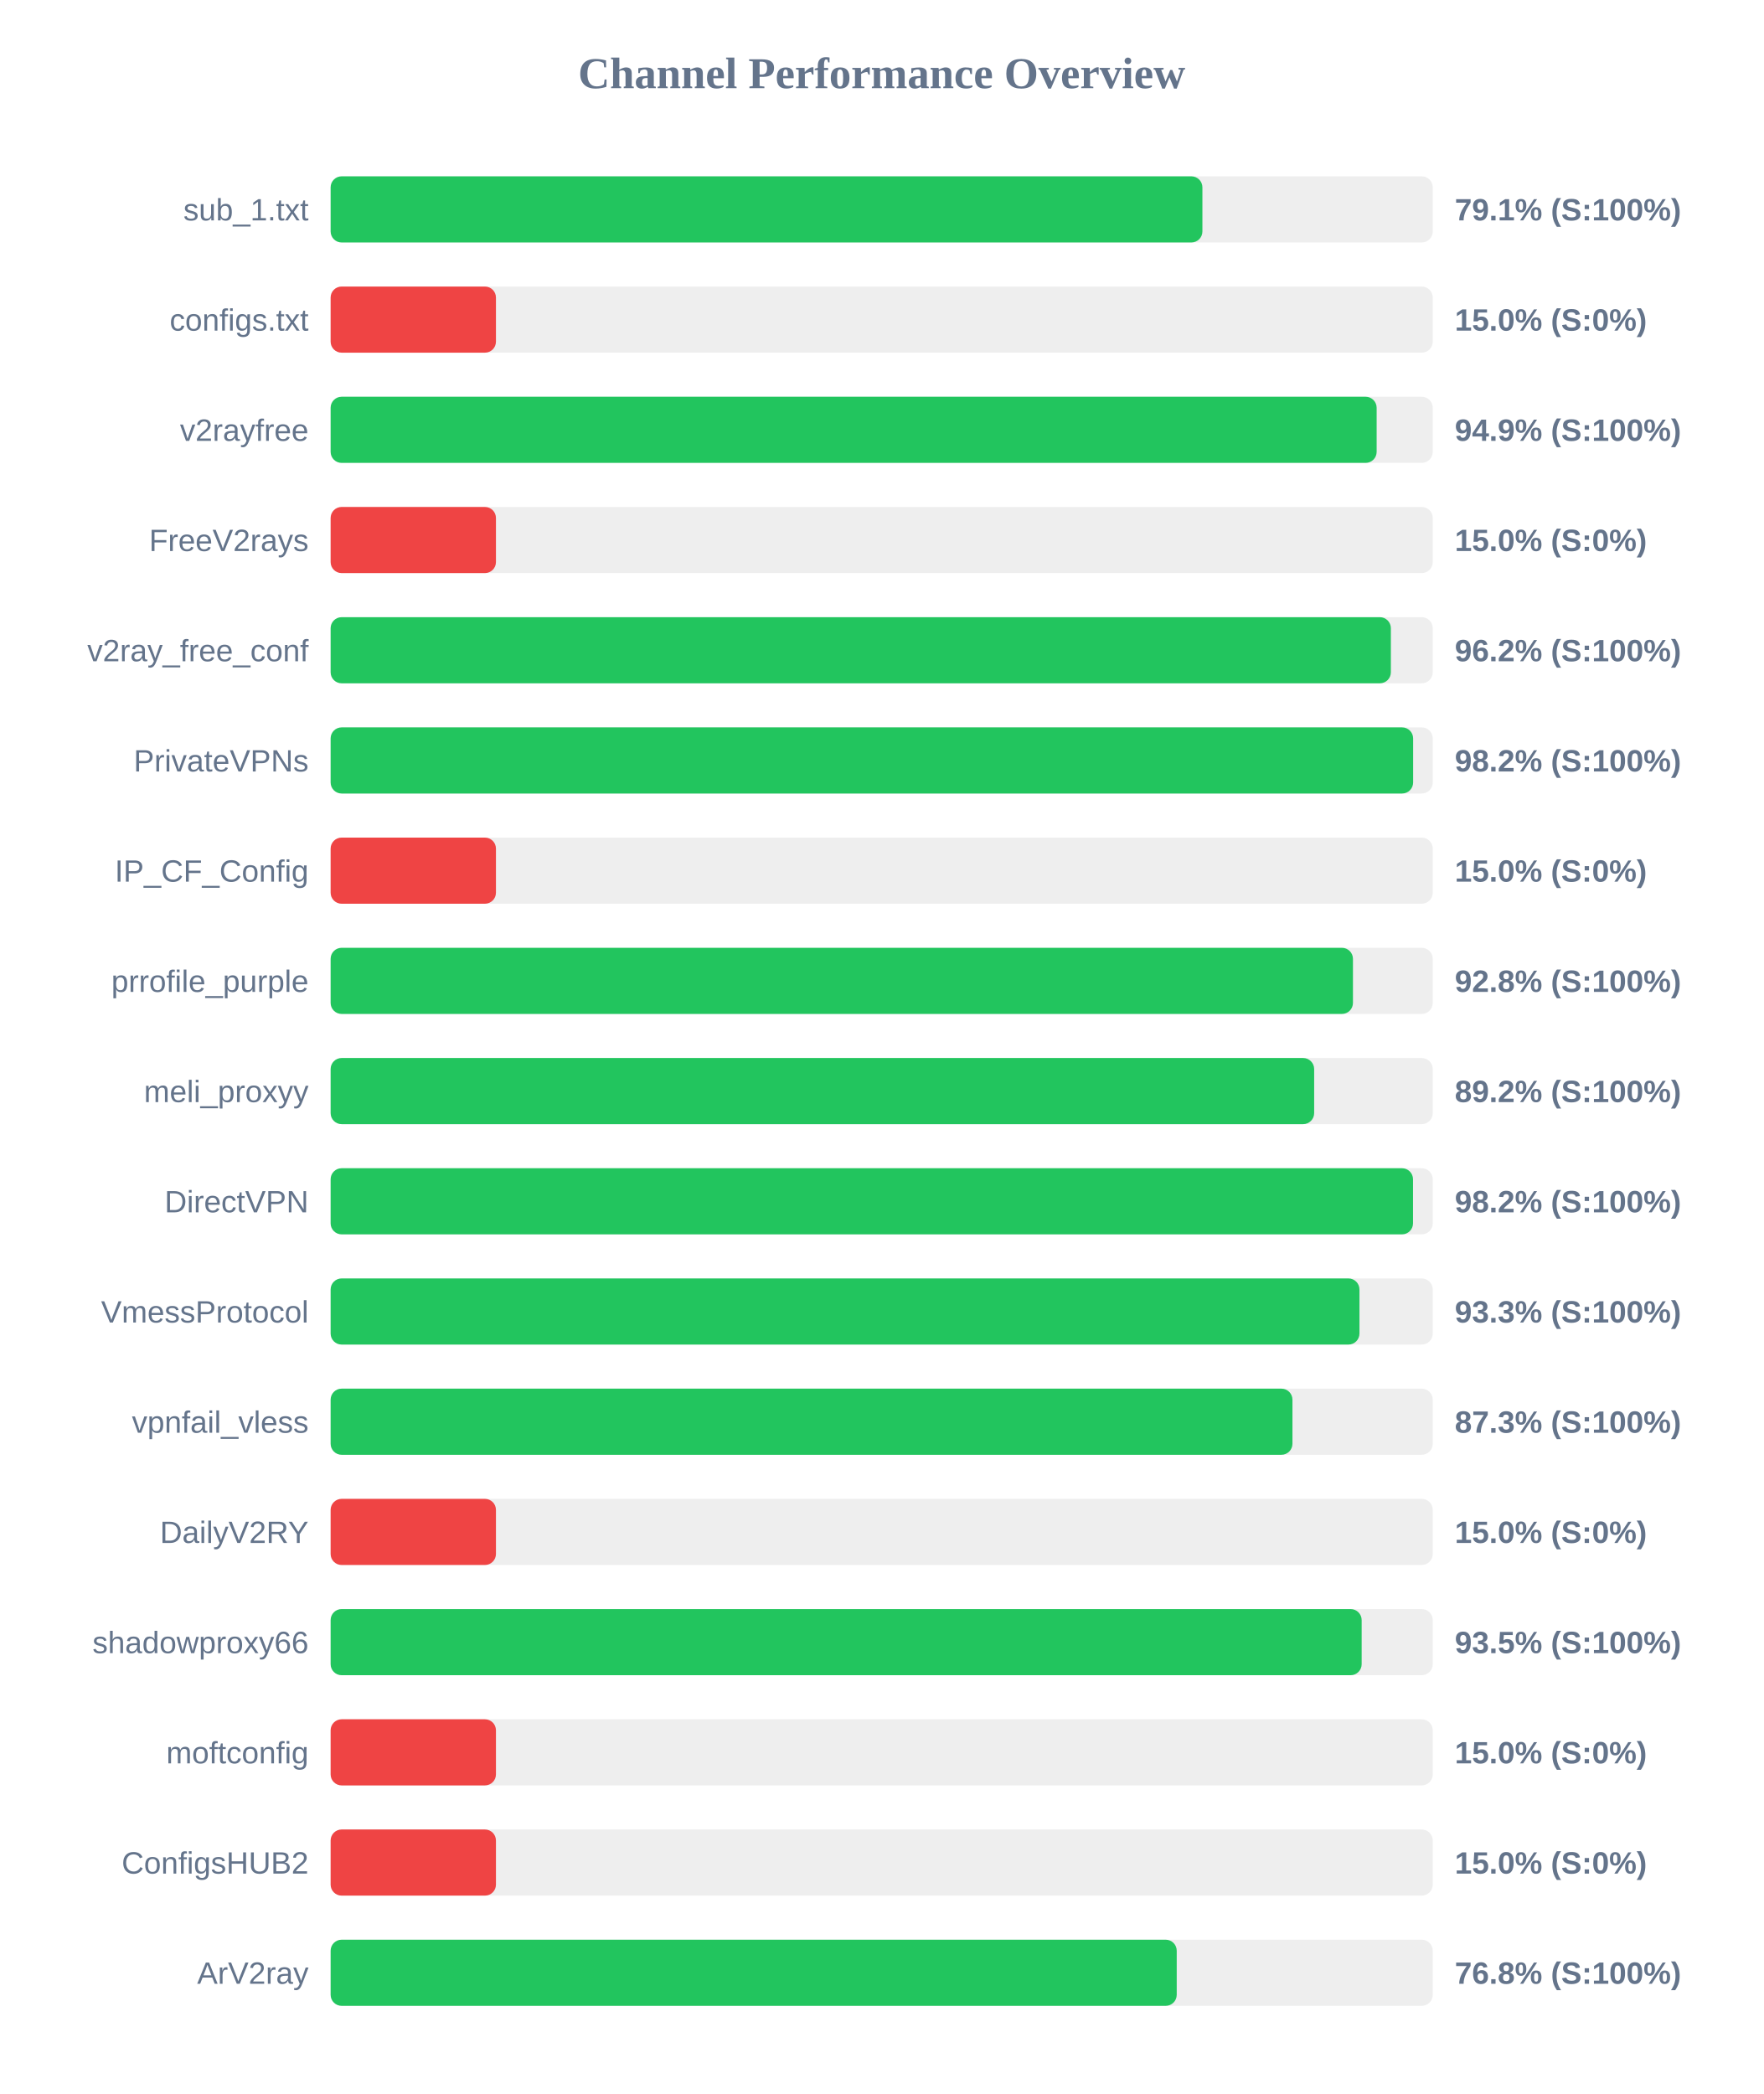
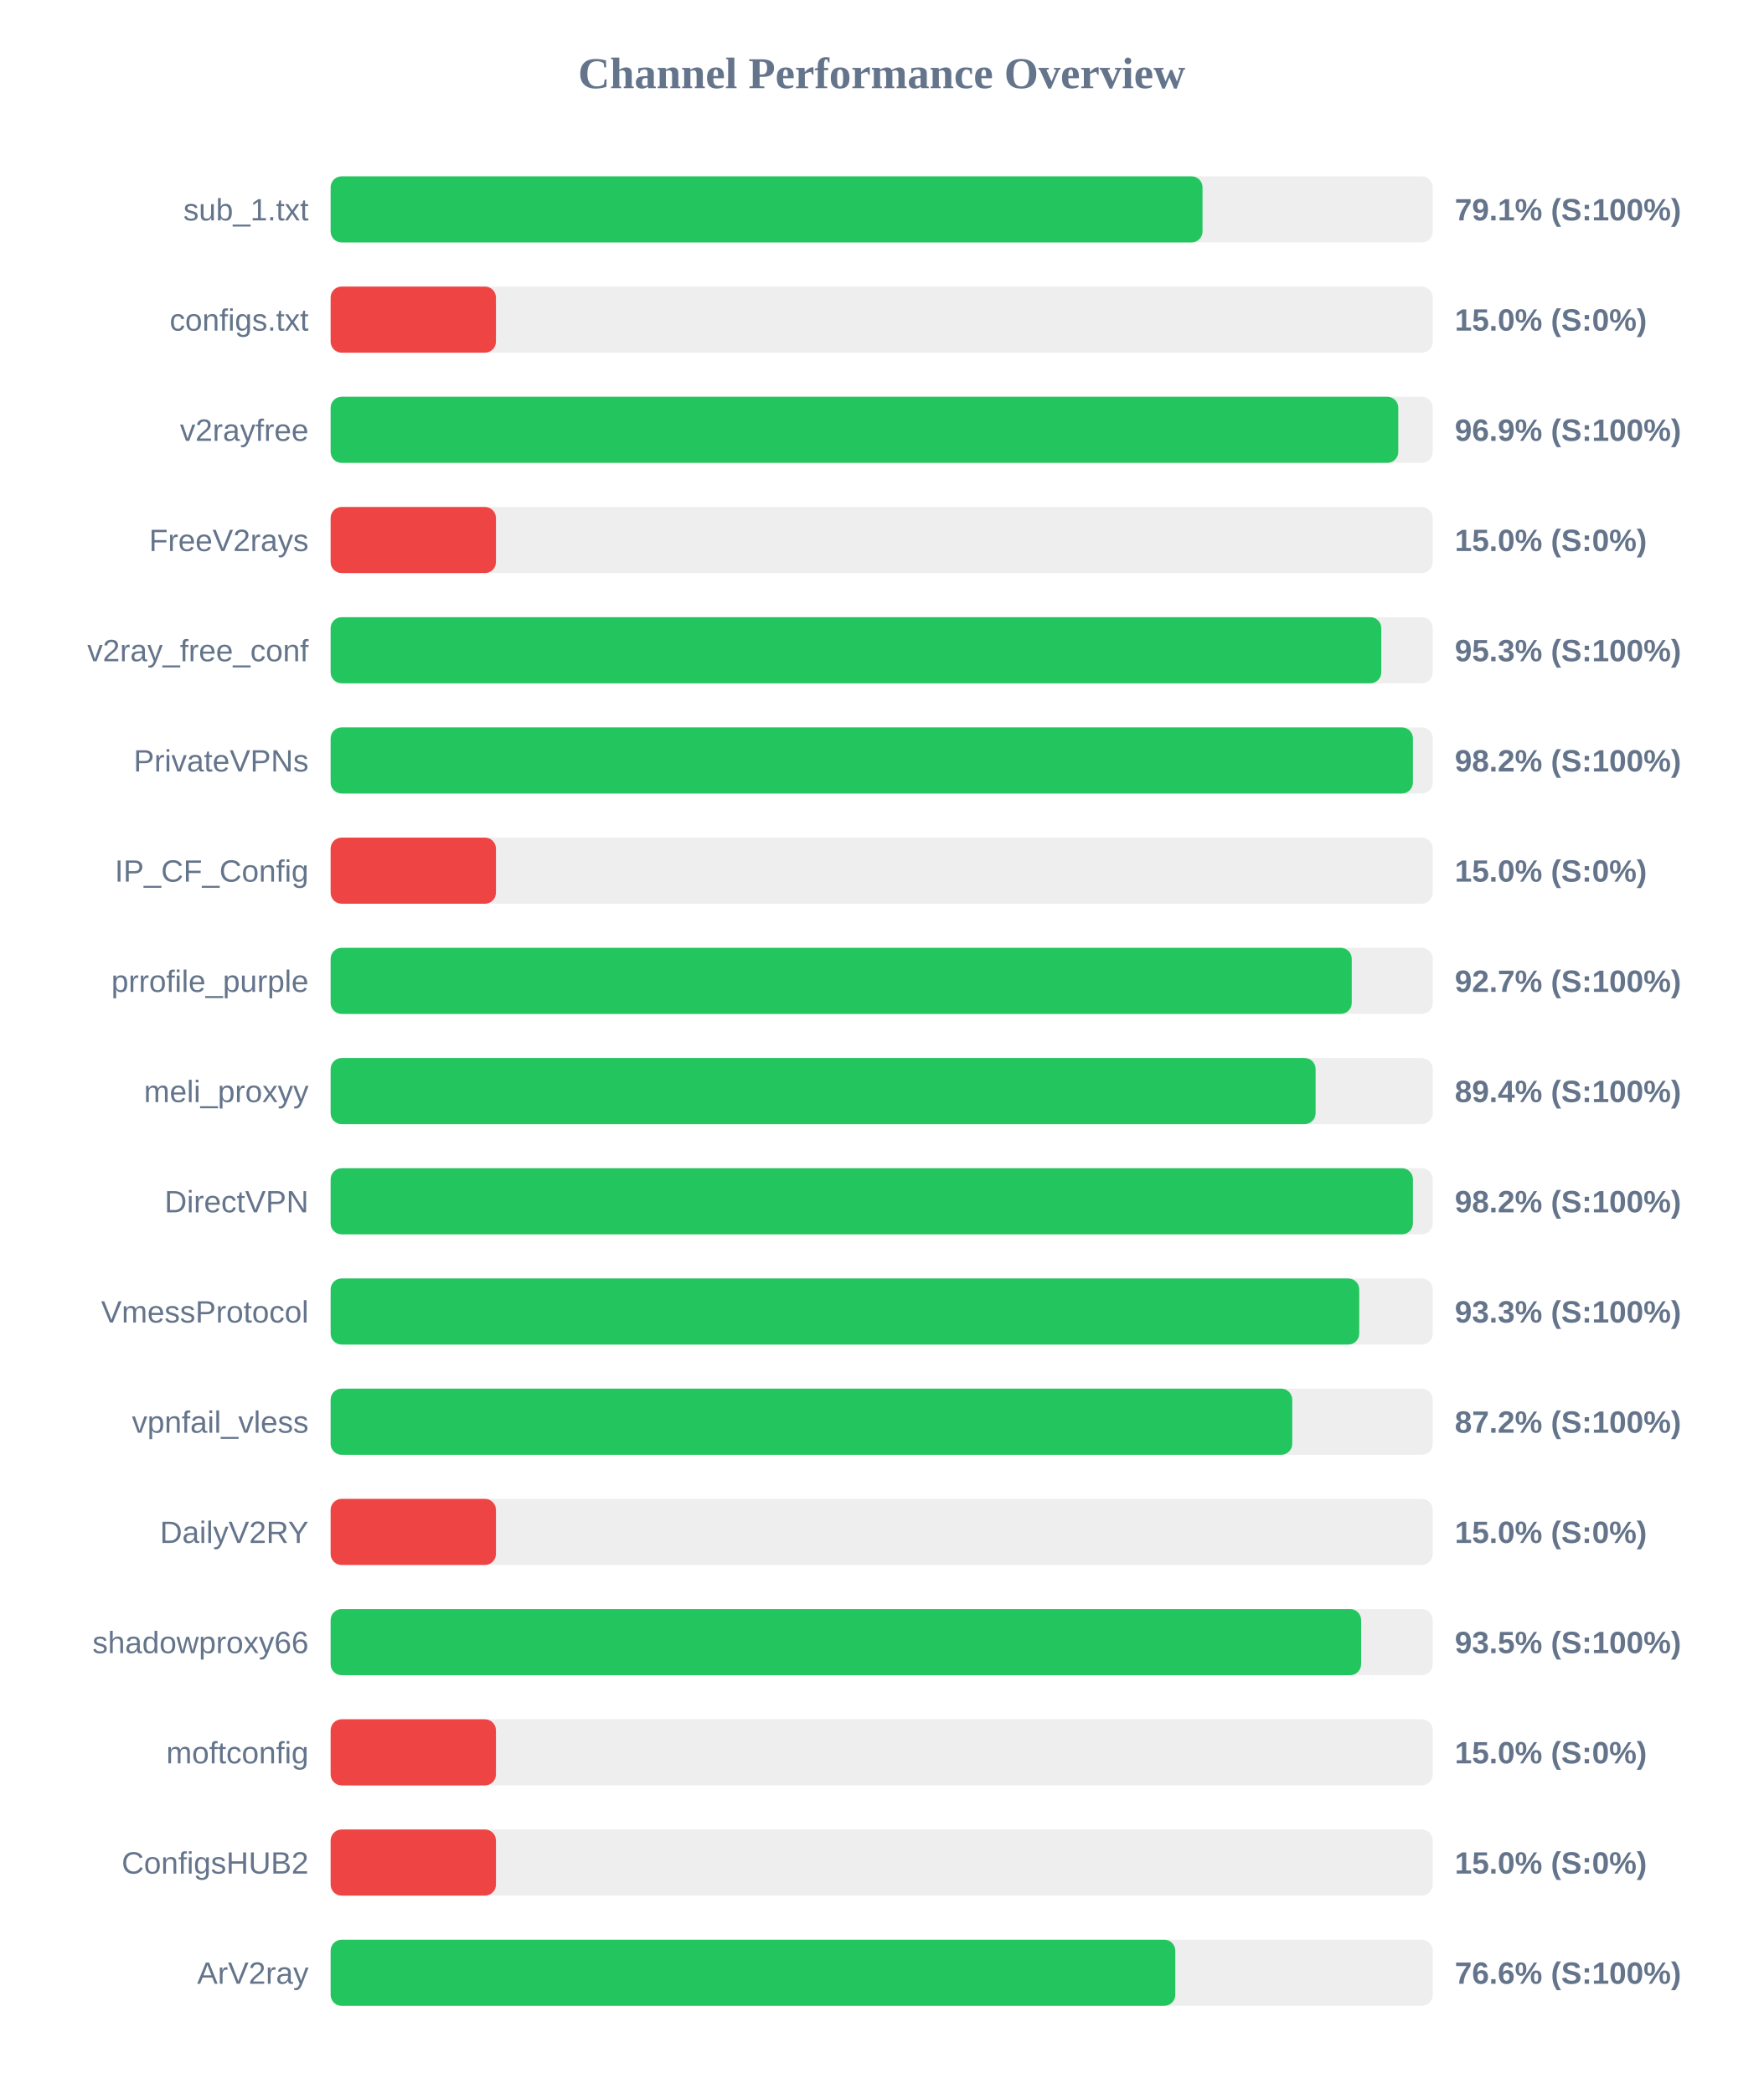
<svg xmlns="http://www.w3.org/2000/svg" width="800" height="950" version="1.1">
  <style>
        .row { font: 14px Arial; fill: #64748b; }
        .score { font: bold 14px Arial; fill: #64748b; }
    </style>
  <text x="400" y="40" text-anchor="middle" font-size="20px" font-weight="bold" fill="#64748b">Channel Performance Overview</text>
  <rect x="150" y="80" width="500" height="30" fill="#eee" rx="5" />
-   <rect x="150" y="80" width="395.5" height="30" fill="#22c55e" rx="5" />
+   <rect x="150" y="80" width="395.55" height="30" fill="#22c55e" rx="5" />
  <text x="140" y="100" text-anchor="end" class="row">sub_1.txt</text>
  <text x="660" y="100" text-anchor="start" class="score">79.1% (S:100%)</text>
  <rect x="150" y="130" width="500" height="30" fill="#eee" rx="5" />
  <rect x="150" y="130" width="75.0" height="30" fill="#ef4444" rx="5" />
  <text x="140" y="150" text-anchor="end" class="row">configs.txt</text>
  <text x="660" y="150" text-anchor="start" class="score">15.0% (S:0%)</text>
  <rect x="150" y="180" width="500" height="30" fill="#eee" rx="5" />
-   <rect x="150" y="180" width="474.55" height="30" fill="#22c55e" rx="5" />
+   <rect x="150" y="180" width="484.35" height="30" fill="#22c55e" rx="5" />
  <text x="140" y="200" text-anchor="end" class="row">v2rayfree</text>
-   <text x="660" y="200" text-anchor="start" class="score">94.9% (S:100%)</text>
+   <text x="660" y="200" text-anchor="start" class="score">96.9% (S:100%)</text>
  <rect x="150" y="230" width="500" height="30" fill="#eee" rx="5" />
  <rect x="150" y="230" width="75.0" height="30" fill="#ef4444" rx="5" />
  <text x="140" y="250" text-anchor="end" class="row">FreeV2rays</text>
  <text x="660" y="250" text-anchor="start" class="score">15.0% (S:0%)</text>
  <rect x="150" y="280" width="500" height="30" fill="#eee" rx="5" />
-   <rect x="150" y="280" width="481.0" height="30" fill="#22c55e" rx="5" />
+   <rect x="150" y="280" width="476.65" height="30" fill="#22c55e" rx="5" />
  <text x="140" y="300" text-anchor="end" class="row">v2ray_free_conf</text>
-   <text x="660" y="300" text-anchor="start" class="score">96.2% (S:100%)</text>
+   <text x="660" y="300" text-anchor="start" class="score">95.3% (S:100%)</text>
  <rect x="150" y="330" width="500" height="30" fill="#eee" rx="5" />
-   <rect x="150" y="330" width="491.1" height="30" fill="#22c55e" rx="5" />
+   <rect x="150" y="330" width="491.0" height="30" fill="#22c55e" rx="5" />
  <text x="140" y="350" text-anchor="end" class="row">PrivateVPNs</text>
  <text x="660" y="350" text-anchor="start" class="score">98.2% (S:100%)</text>
  <rect x="150" y="380" width="500" height="30" fill="#eee" rx="5" />
  <rect x="150" y="380" width="75.0" height="30" fill="#ef4444" rx="5" />
  <text x="140" y="400" text-anchor="end" class="row">IP_CF_Config</text>
  <text x="660" y="400" text-anchor="start" class="score">15.0% (S:0%)</text>
  <rect x="150" y="430" width="500" height="30" fill="#eee" rx="5" />
-   <rect x="150" y="430" width="463.8" height="30" fill="#22c55e" rx="5" />
+   <rect x="150" y="430" width="463.25" height="30" fill="#22c55e" rx="5" />
  <text x="140" y="450" text-anchor="end" class="row">prrofile_purple</text>
-   <text x="660" y="450" text-anchor="start" class="score">92.8% (S:100%)</text>
+   <text x="660" y="450" text-anchor="start" class="score">92.7% (S:100%)</text>
  <rect x="150" y="480" width="500" height="30" fill="#eee" rx="5" />
-   <rect x="150" y="480" width="446.2" height="30" fill="#22c55e" rx="5" />
+   <rect x="150" y="480" width="446.85" height="30" fill="#22c55e" rx="5" />
  <text x="140" y="500" text-anchor="end" class="row">meli_proxyy</text>
-   <text x="660" y="500" text-anchor="start" class="score">89.2% (S:100%)</text>
+   <text x="660" y="500" text-anchor="start" class="score">89.4% (S:100%)</text>
  <rect x="150" y="530" width="500" height="30" fill="#eee" rx="5" />
-   <rect x="150" y="530" width="491.05" height="30" fill="#22c55e" rx="5" />
+   <rect x="150" y="530" width="491.0" height="30" fill="#22c55e" rx="5" />
  <text x="140" y="550" text-anchor="end" class="row">DirectVPN</text>
  <text x="660" y="550" text-anchor="start" class="score">98.2% (S:100%)</text>
  <rect x="150" y="580" width="500" height="30" fill="#eee" rx="5" />
-   <rect x="150" y="580" width="466.75" height="30" fill="#22c55e" rx="5" />
+   <rect x="150" y="580" width="466.65" height="30" fill="#22c55e" rx="5" />
  <text x="140" y="600" text-anchor="end" class="row">VmessProtocol</text>
  <text x="660" y="600" text-anchor="start" class="score">93.3% (S:100%)</text>
  <rect x="150" y="630" width="500" height="30" fill="#eee" rx="5" />
-   <rect x="150" y="630" width="436.35" height="30" fill="#22c55e" rx="5" />
+   <rect x="150" y="630" width="436.25" height="30" fill="#22c55e" rx="5" />
  <text x="140" y="650" text-anchor="end" class="row">vpnfail_vless</text>
-   <text x="660" y="650" text-anchor="start" class="score">87.3% (S:100%)</text>
+   <text x="660" y="650" text-anchor="start" class="score">87.2% (S:100%)</text>
  <rect x="150" y="680" width="500" height="30" fill="#eee" rx="5" />
  <rect x="150" y="680" width="75.0" height="30" fill="#ef4444" rx="5" />
  <text x="140" y="700" text-anchor="end" class="row">DailyV2RY</text>
  <text x="660" y="700" text-anchor="start" class="score">15.0% (S:0%)</text>
  <rect x="150" y="730" width="500" height="30" fill="#eee" rx="5" />
-   <rect x="150" y="730" width="467.75" height="30" fill="#22c55e" rx="5" />
+   <rect x="150" y="730" width="467.5" height="30" fill="#22c55e" rx="5" />
  <text x="140" y="750" text-anchor="end" class="row">shadowproxy66</text>
  <text x="660" y="750" text-anchor="start" class="score">93.5% (S:100%)</text>
  <rect x="150" y="780" width="500" height="30" fill="#eee" rx="5" />
  <rect x="150" y="780" width="75.0" height="30" fill="#ef4444" rx="5" />
  <text x="140" y="800" text-anchor="end" class="row">moftconfig</text>
  <text x="660" y="800" text-anchor="start" class="score">15.0% (S:0%)</text>
  <rect x="150" y="830" width="500" height="30" fill="#eee" rx="5" />
  <rect x="150" y="830" width="75.0" height="30" fill="#ef4444" rx="5" />
  <text x="140" y="850" text-anchor="end" class="row">ConfigsHUB2</text>
  <text x="660" y="850" text-anchor="start" class="score">15.0% (S:0%)</text>
  <rect x="150" y="880" width="500" height="30" fill="#eee" rx="5" />
-   <rect x="150" y="880" width="383.85" height="30" fill="#22c55e" rx="5" />
+   <rect x="150" y="880" width="383.2" height="30" fill="#22c55e" rx="5" />
  <text x="140" y="900" text-anchor="end" class="row">ArV2ray</text>
-   <text x="660" y="900" text-anchor="start" class="score">76.8% (S:100%)</text>
+   <text x="660" y="900" text-anchor="start" class="score">76.6% (S:100%)</text>
</svg>
